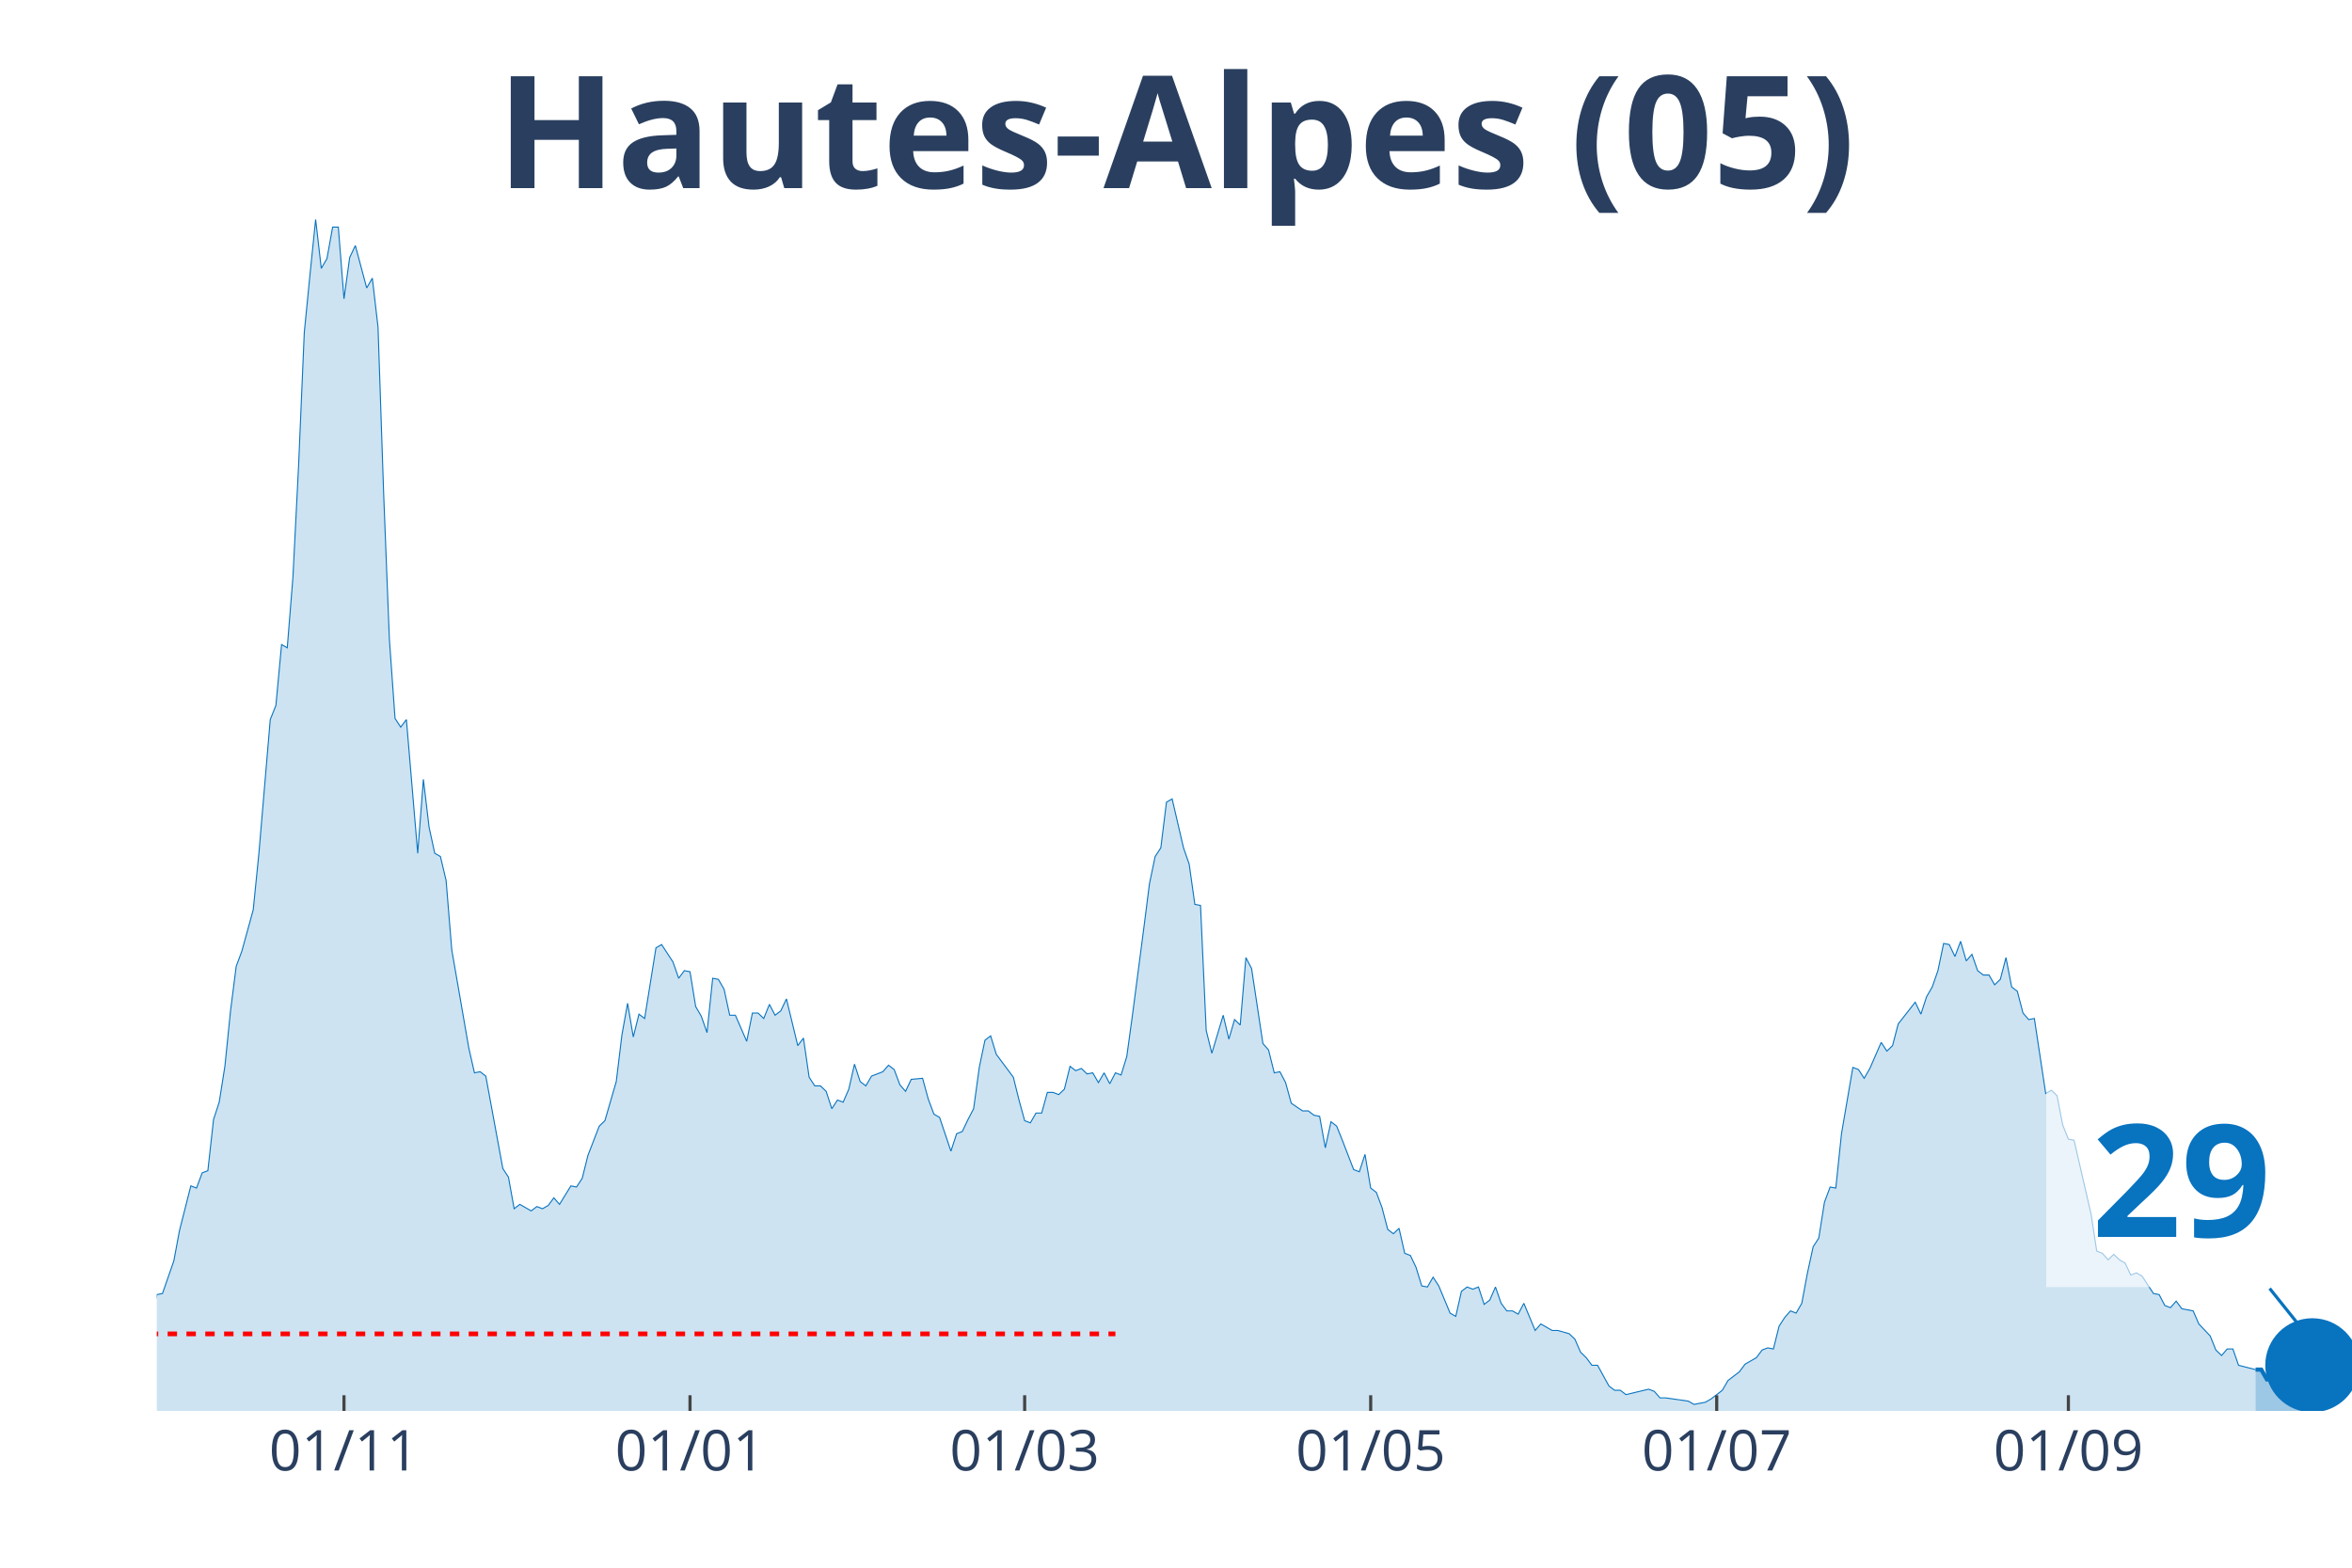
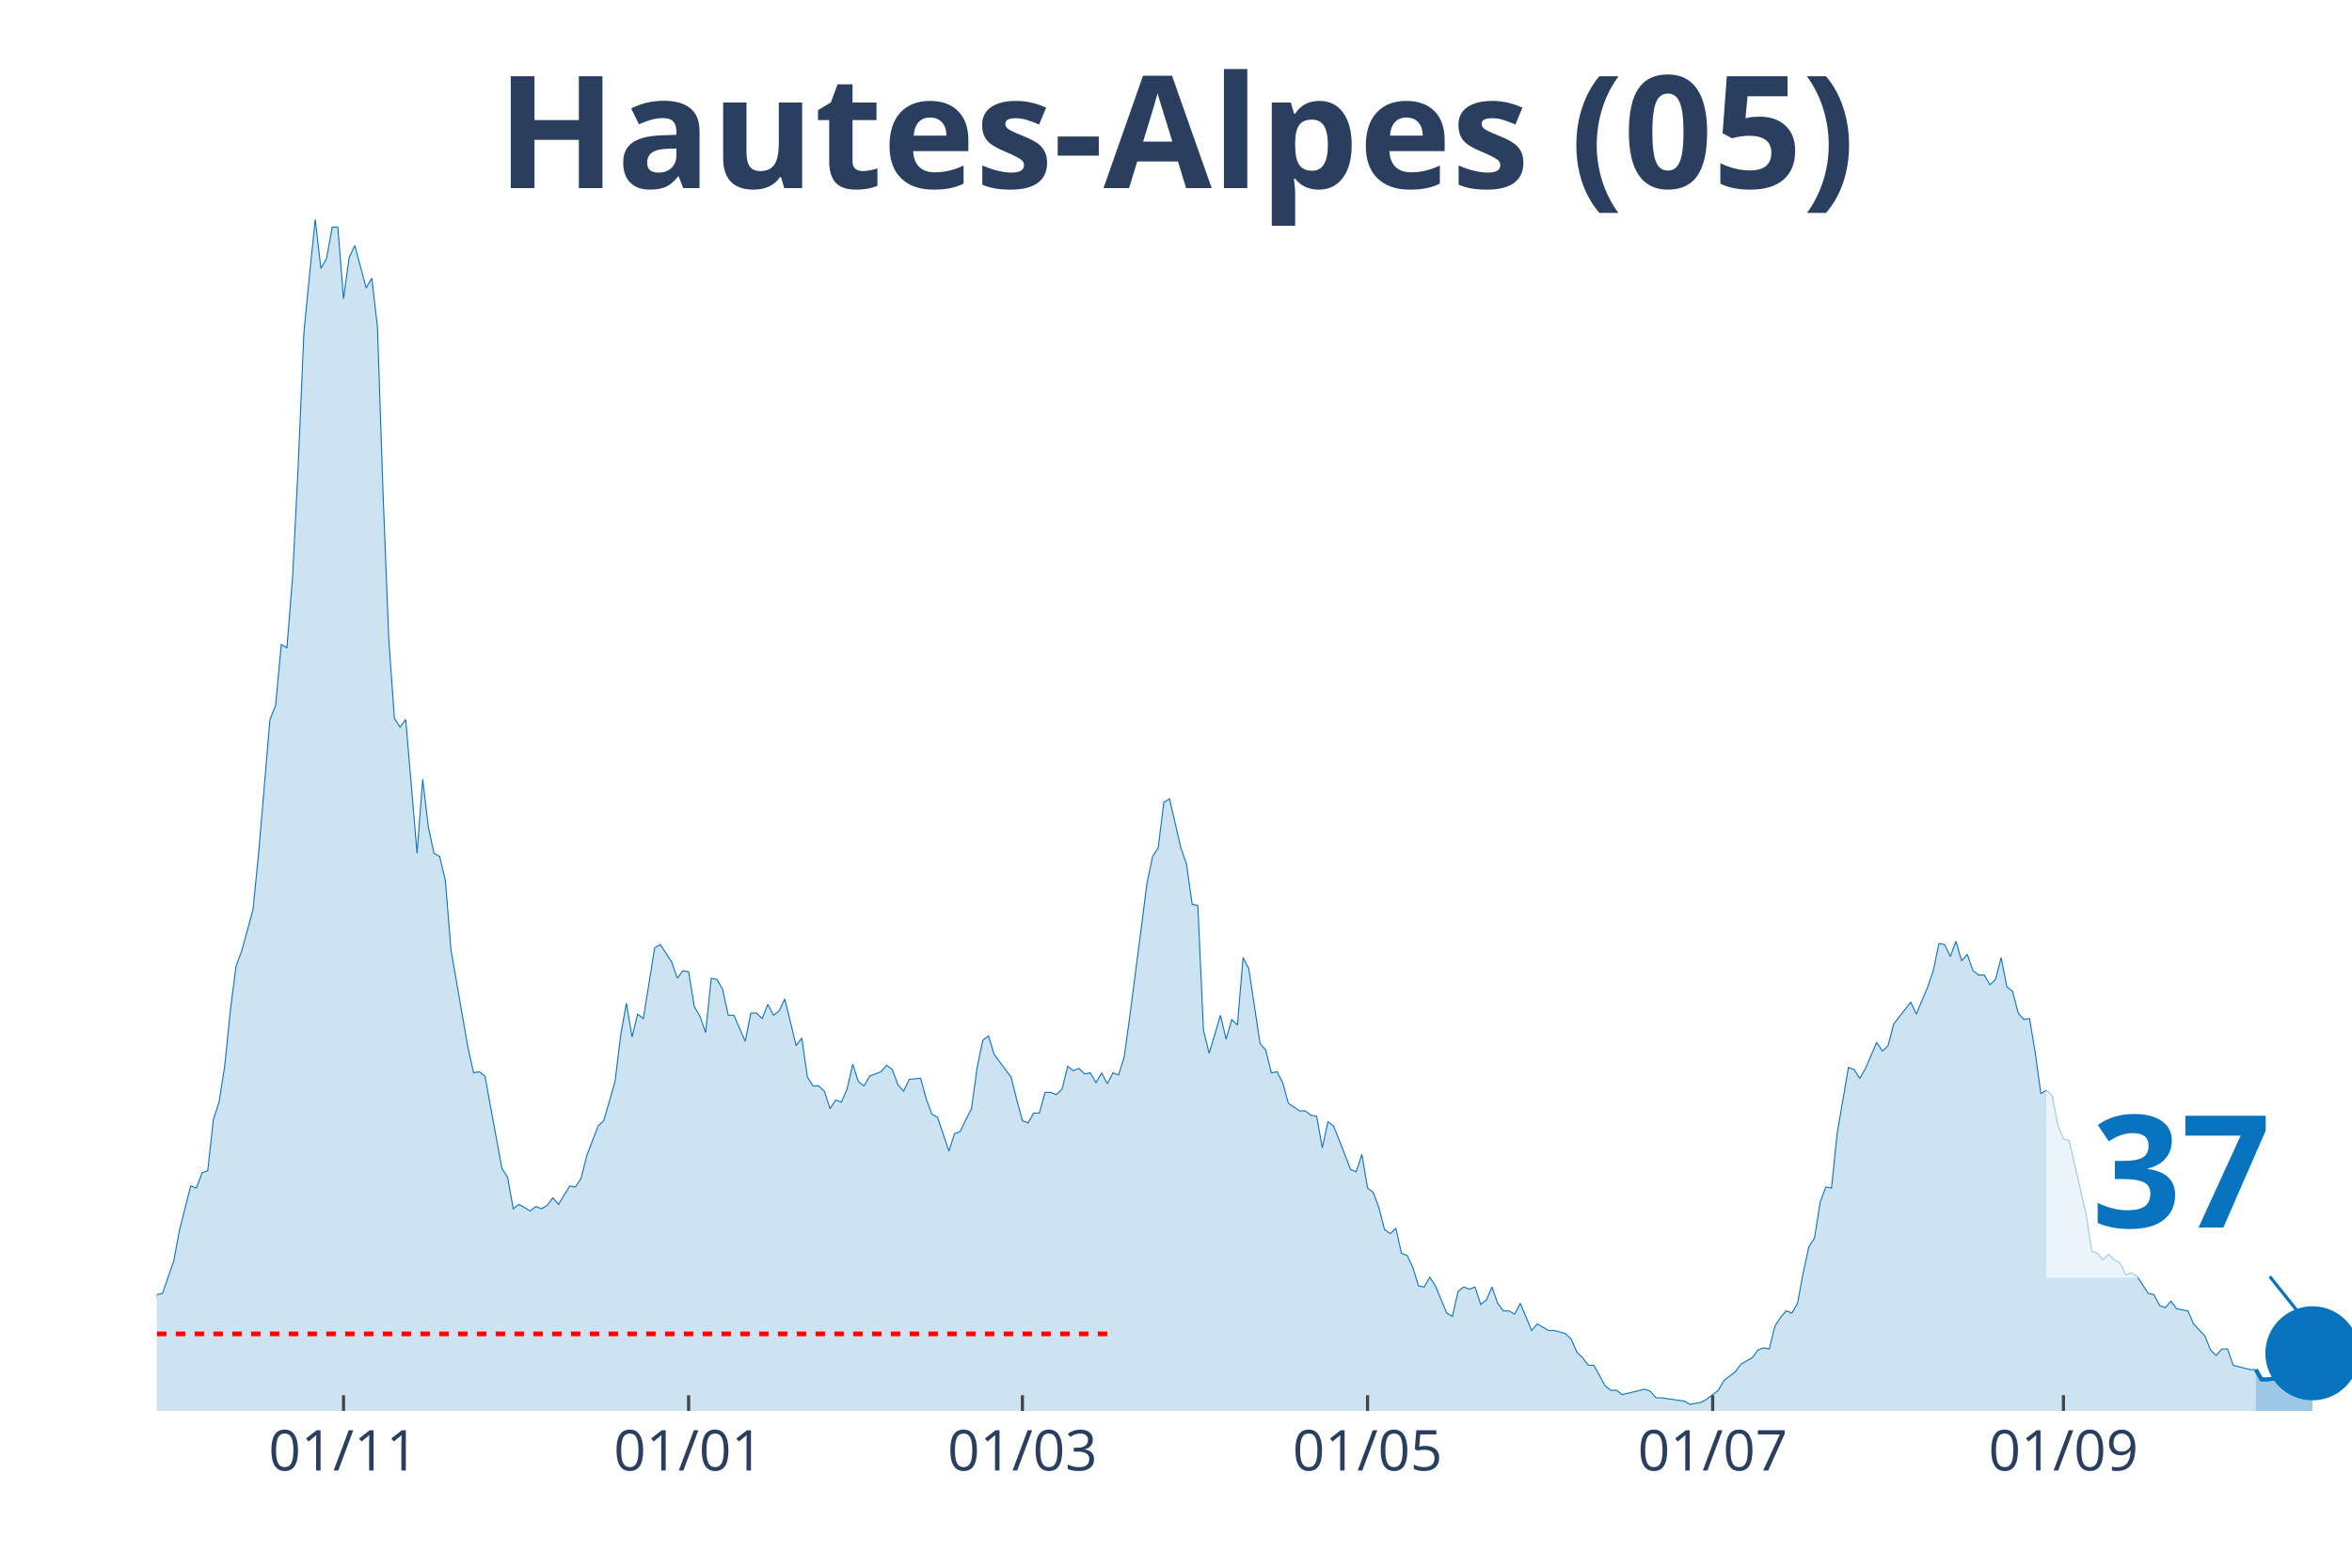
<svg xmlns="http://www.w3.org/2000/svg" class="main-svg" width="1125" height="750" style="" viewBox="0 0 750 500">
  <rect x="0" y="0" width="750" height="500" style="fill: rgb(0, 0, 0); fill-opacity: 0;" />
-   <defs id="defs-ed4f81">
+   <defs id="defs-082657">
    <g class="clips">
-       <clipPath id="cliped4f81xyplot" class="plotclip">
+       <clipPath id="clip082657xyplot" class="plotclip">
        <rect width="700" height="380" />
      </clipPath>
-       <clipPath class="axesclip" id="cliped4f81x">
+       <clipPath class="axesclip" id="clip082657x">
        <rect x="50" y="0" width="700" height="500" />
      </clipPath>
-       <clipPath class="axesclip" id="cliped4f81y">
+       <clipPath class="axesclip" id="clip082657y">
        <rect x="0" y="70" width="750" height="380" />
      </clipPath>
-       <clipPath class="axesclip" id="cliped4f81xy">
+       <clipPath class="axesclip" id="clip082657xy">
        <rect x="50" y="70" width="700" height="380" />
      </clipPath>
    </g>
    <g class="gradients" />
  </defs>
  <g class="bglayer">
    <rect class="bg" x="50" y="70" width="700" height="380" style="fill: rgb(0, 0, 0); fill-opacity: 0; stroke-width: 0;" />
  </g>
  <g class="layer-below">
    <g class="imagelayer" />
    <g class="shapelayer" />
  </g>
  <g class="cartesianlayer">
    <g class="subplot xy">
      <g class="layer-subplot">
        <g class="shapelayer" />
        <g class="imagelayer" />
      </g>
      <g class="gridlayer">
        <g class="x">
-           <path class="xgrid crisp" transform="translate(109.69,0)" d="M0,70v380" style="stroke: rgb(255, 255, 255); stroke-opacity: 1; stroke-width: 1px;" />
-           <path class="xgrid crisp" transform="translate(220.03,0)" d="M0,70v380" style="stroke: rgb(255, 255, 255); stroke-opacity: 1; stroke-width: 1px;" />
-           <path class="xgrid crisp" transform="translate(326.74,0)" d="M0,70v380" style="stroke: rgb(255, 255, 255); stroke-opacity: 1; stroke-width: 1px;" />
-           <path class="xgrid crisp" transform="translate(437.08,0)" d="M0,70v380" style="stroke: rgb(255, 255, 255); stroke-opacity: 1; stroke-width: 1px;" />
-           <path class="xgrid crisp" transform="translate(547.42,0)" d="M0,70v380" style="stroke: rgb(255, 255, 255); stroke-opacity: 1; stroke-width: 1px;" />
-           <path class="xgrid crisp" transform="translate(659.56,0)" d="M0,70v380" style="stroke: rgb(255, 255, 255); stroke-opacity: 1; stroke-width: 1px;" />
+           <path class="xgrid crisp" transform="translate(109.54,0)" d="M0,70v380" style="stroke: rgb(255, 255, 255); stroke-opacity: 1; stroke-width: 1px;" />
+           <path class="xgrid crisp" transform="translate(219.59,0)" d="M0,70v380" style="stroke: rgb(255, 255, 255); stroke-opacity: 1; stroke-width: 1px;" />
+           <path class="xgrid crisp" transform="translate(326.03,0)" d="M0,70v380" style="stroke: rgb(255, 255, 255); stroke-opacity: 1; stroke-width: 1px;" />
+           <path class="xgrid crisp" transform="translate(436.08,0)" d="M0,70v380" style="stroke: rgb(255, 255, 255); stroke-opacity: 1; stroke-width: 1px;" />
+           <path class="xgrid crisp" transform="translate(546.13,0)" d="M0,70v380" style="stroke: rgb(255, 255, 255); stroke-opacity: 1; stroke-width: 1px;" />
+           <path class="xgrid crisp" transform="translate(657.99,0)" d="M0,70v380" style="stroke: rgb(255, 255, 255); stroke-opacity: 1; stroke-width: 1px;" />
        </g>
        <g class="y" />
      </g>
      <g class="zerolinelayer" />
      <path class="xlines-below" />
      <path class="ylines-below" />
      <g class="overlines-below" />
      <g class="xaxislayer-below" />
      <g class="yaxislayer-below" />
      <g class="overaxes-below" />
-       <g class="plot" transform="translate(50, 70)" clip-path="url('#cliped4f81xyplot')">
+       <g class="plot" transform="translate(50, 70)" clip-path="url('#clip082657xyplot')">
        <g class="scatterlayer mlayer">
-           <g class="trace scatter traceef6fd2" style="stroke-miterlimit: 2;">
+           <g class="trace scatter trace4835b1" style="stroke-miterlimit: 2;">
            <g class="fills">
              <g>
-                 <path class="js-fill" d="M669.25,380L-245.99,380L-245.99,375.15L-242.38,376.88L-240.57,376.88L-209.82,379.31L-208.01,380L-104.91,378.27L-103.1,377.23L-95.87,374.11L-94.06,374.11L-85.01,372.72L-83.2,370.99L-79.59,367.17L-77.78,368.91L-72.35,372.03L-70.54,372.37L-66.93,373.76L-65.12,369.95L-61.5,365.09L-59.69,365.09L-54.26,364.4L-52.45,365.44L-50.65,366.48L-48.84,365.78L-47.03,365.44L-45.22,360.93L-43.41,360.24L-41.6,356.77L-39.79,354L-37.98,355.38L-36.18,356.42L-34.37,356.08L-32.56,357.12L-30.75,354L-28.94,357.12L-27.13,357.81L-25.32,355.38L-23.51,355.38L-19.9,355.38L-18.09,353.3L-16.28,351.92L-14.47,352.26L-12.66,354.34L-10.85,354.34L-7.24,354.34L-5.43,360.24L-3.62,361.97L-1.81,360.24L0,342.9L1.81,342.55L5.43,332.15L7.24,322.45L10.85,308.23L12.66,308.92L14.47,304.07L16.28,303.38L18.09,287.08L19.9,281.53L21.71,270.09L23.51,252.41L25.32,238.19L27.13,233.34L30.75,220.16L32.56,202.14L36.18,159.49L37.98,154.98L39.79,135.57L41.6,136.61L43.41,114.07L45.22,78.36L47.03,36.06L48.84,17.68L50.65,0L52.45,15.6L54.26,12.48L56.07,2.43L57.88,2.43L59.69,25.31L61.5,12.14L63.31,8.32L66.93,21.84L68.73,18.72L70.54,34.32L72.35,87.72L74.16,133.83L75.97,159.14L77.78,161.92L79.59,159.49L83.2,202.14L85.01,178.56L86.82,193.81L88.63,202.14L90.44,203.18L92.25,210.8L94.06,232.99L95.87,243.39L99.48,264.2L101.29,272.17L103.1,271.82L104.91,273.21L110.34,302.68L112.14,305.46L113.95,315.51L115.76,314.12L119.38,316.2L121.19,314.82L123,315.51L124.81,314.47L126.61,312.04L128.42,314.12L132.04,308.23L133.85,308.58L135.66,305.8L137.47,298.52L141.09,289.16L142.89,287.43L146.51,274.95L148.32,260.04L150.13,249.98L151.94,260.73L153.75,253.45L155.56,254.84L159.17,232.3L160.98,231.26L164.6,236.81L166.41,242.01L168.22,239.58L170.03,239.93L171.83,251.02L173.64,254.14L175.45,259.34L177.26,242.01L179.07,242.35L180.88,245.47L182.69,253.8L184.5,253.8L188.11,262.12L189.92,253.1L191.73,253.1L193.54,254.84L195.35,250.33L197.16,253.8L198.97,252.41L200.78,248.59L204.39,263.5L206.2,261.08L208.01,273.56L209.82,276.33L211.63,276.33L213.44,278.07L215.25,283.61L217.05,280.84L218.86,281.53L220.67,277.37L222.48,269.4L224.29,274.95L226.1,276.33L227.91,273.21L231.52,271.82L233.33,269.74L235.14,271.13L236.95,275.99L238.76,278.07L240.57,274.25L244.19,273.91L245.99,280.49L247.8,285.35L249.61,286.39L253.23,297.14L255.04,291.59L256.85,290.89L258.66,287.08L260.47,283.61L262.27,270.44L264.08,261.77L265.89,260.38L267.7,266.28L269.51,268.7L273.13,273.56L274.94,280.84L276.74,287.43L278.55,288.12L280.36,285L282.17,285L283.98,278.41L285.79,278.41L287.6,279.11L289.41,277.37L291.21,270.09L293.02,271.48L294.83,270.78L296.64,272.52L298.45,272.17L300.26,275.29L302.07,272.17L303.88,275.64L305.68,272.17L307.49,272.86L309.3,266.97L311.11,253.8L314.73,226.06L316.54,211.84L318.35,203.18L320.16,200.4L321.96,185.84L323.77,184.8L327.39,200.4L329.2,205.6L331.01,218.43L332.82,218.78L334.63,258.65L336.43,265.93L340.05,253.8L341.86,261.42L343.67,255.18L345.48,256.92L347.29,235.42L349.1,238.89L352.71,262.81L354.52,264.89L356.33,272.17L358.14,271.82L359.95,275.29L361.76,281.88L365.37,284.31L367.18,284.31L368.99,285.69L370.8,286.04L372.61,296.09L374.42,287.77L376.23,289.16L378.04,293.67L381.65,303.03L383.46,303.72L385.27,298.18L387.08,308.92L388.89,310.31L390.7,315.16L392.51,322.1L394.32,323.49L396.12,321.75L397.93,329.73L399.74,330.42L401.55,334.23L403.36,340.13L405.17,340.47L406.98,337.35L408.79,340.13L412.4,348.8L414.21,349.84L416.02,341.86L417.83,340.47L419.64,341.17L421.45,340.47L423.26,346.02L425.06,344.64L426.87,340.47L428.68,345.68L430.49,348.1L432.3,348.1L434.11,349.14L435.92,345.68L439.53,354.34L441.34,352.26L444.96,354.34L446.77,354.34L450.39,355.38L452.2,357.12L454.01,361.28L455.81,363.01L457.62,365.44L459.43,365.44L463.05,372.03L464.86,373.41L466.67,373.41L468.48,374.8L475.71,373.07L477.52,373.76L479.33,375.84L481.14,375.84L488.37,376.88L490.18,377.92L493.8,377.23L495.61,376.19L499.22,373.41L501.03,370.29L504.65,367.52L506.46,365.09L510.08,363.01L511.89,360.58L513.7,359.89L515.5,360.24L517.31,352.96L519.12,350.18L520.93,348.1L522.74,348.8L524.55,345.68L526.36,335.97L528.17,327.65L529.97,324.87L531.78,313.43L533.59,308.58L535.4,308.92L537.21,291.59L540.83,270.44L542.64,271.13L544.44,273.91L546.25,270.78L549.87,262.46L551.68,265.24L553.49,263.5L555.3,256.57L560.72,249.64L562.53,253.45L564.34,247.9L566.15,244.78L567.96,239.58L569.77,230.91L571.58,231.26L573.39,235.07L575.19,230.22L577,236.46L578.81,234.38L580.62,239.58L582.43,240.97L584.24,240.97L586.05,244.09L587.86,242.35L589.66,235.42L591.47,244.78L593.28,246.17L595.09,253.1L596.9,255.18L598.71,254.84L602.33,278.76L604.13,277.72L605.94,279.45L607.75,288.81L609.56,293.32L611.37,293.67L616.8,317.24L618.6,329.03L620.41,329.73L622.22,331.81L624.03,330.07L625.84,331.81L627.65,332.85L629.46,336.66L631.27,335.97L633.07,337.01L636.69,342.55L638.5,342.9L640.31,346.37L642.12,347.06L643.93,344.98L645.74,347.41L649.35,348.1L651.16,352.26L654.78,356.08L656.59,360.58L658.4,362.32L660.21,360.24L662.02,360.24L663.82,365.44L669.25,366.82" style="fill: rgb(8, 115, 191); fill-opacity: 0.2; stroke-width: 0;" />
+                 <path class="js-fill" d="M669.33,380L-245.36,380L-245.36,375.15L-241.75,376.88L-239.95,376.88L-209.28,379.31L-207.47,380L-104.64,378.27L-102.84,377.23L-95.62,374.11L-93.81,374.11L-84.79,372.72L-82.99,370.99L-79.38,367.17L-77.58,368.91L-72.16,372.03L-70.36,372.37L-66.75,373.76L-64.95,369.95L-61.34,365.09L-59.54,365.09L-54.12,364.4L-52.32,365.44L-50.52,366.48L-48.71,365.78L-46.91,365.44L-45.1,360.93L-43.3,360.24L-41.49,356.77L-39.69,354L-37.89,355.38L-36.08,356.42L-34.28,356.08L-32.47,357.12L-30.67,354L-28.87,357.12L-27.06,357.81L-25.26,355.38L-23.45,355.38L-19.85,355.38L-18.04,353.3L-16.24,351.92L-14.43,352.26L-12.63,354.34L-10.82,354.34L-7.22,354.34L-5.41,360.24L-3.61,361.97L-1.8,360.24L0,342.9L1.8,342.55L5.41,332.15L7.22,322.45L10.82,308.23L12.63,308.92L14.43,304.07L16.24,303.38L18.04,287.08L19.85,281.53L21.65,270.09L23.45,252.41L25.26,238.19L27.06,233.34L30.67,220.16L32.47,202.14L36.08,159.49L37.89,154.98L39.69,135.57L41.49,136.61L43.3,114.07L45.1,78.36L46.91,36.06L48.71,17.68L50.52,0L52.32,15.6L54.12,12.48L55.93,2.43L57.73,2.43L59.54,25.31L61.34,12.14L63.14,8.32L66.75,21.84L68.56,18.72L70.36,34.32L72.16,87.72L73.97,133.83L75.77,159.14L77.58,161.92L79.38,159.49L82.99,202.14L84.79,178.56L86.6,193.81L88.4,202.14L90.21,203.18L92.01,210.8L93.81,232.99L95.62,243.39L99.23,264.2L101.03,272.17L102.84,271.82L104.64,273.21L110.05,302.68L111.86,305.46L113.66,315.51L115.46,314.12L119.07,316.2L120.88,314.82L122.68,315.51L124.48,314.47L126.29,312.04L128.09,314.12L131.7,308.23L133.51,308.58L135.31,305.8L137.11,298.52L140.72,289.16L142.53,287.43L146.13,274.95L147.94,260.04L149.74,249.98L151.55,260.73L153.35,253.45L155.15,254.84L158.76,232.3L160.57,231.26L164.18,236.81L165.98,242.01L167.78,239.58L169.59,239.93L171.39,251.02L173.2,254.14L175,259.34L176.8,242.01L178.61,242.35L180.41,245.47L182.22,253.8L184.02,253.8L187.63,262.12L189.43,253.1L191.24,253.1L193.04,254.84L194.85,250.33L196.65,253.8L198.45,252.41L200.26,248.59L203.87,263.5L205.67,261.08L207.47,273.56L209.28,276.33L211.08,276.33L212.89,278.07L214.69,283.61L216.49,280.84L218.3,281.53L220.1,277.37L221.91,269.4L223.71,274.95L225.52,276.33L227.32,273.21L230.93,271.82L232.73,269.74L234.54,271.13L236.34,275.99L238.14,278.07L239.95,274.25L243.56,273.91L245.36,280.49L247.16,285.35L248.97,286.39L252.58,297.14L254.38,291.59L256.19,290.89L257.99,287.08L259.79,283.61L261.6,270.44L263.4,261.77L265.21,260.38L267.01,266.28L268.81,268.7L272.42,273.56L274.23,280.84L276.03,287.43L277.84,288.12L279.64,285L281.44,285L283.25,278.41L285.05,278.41L286.86,279.11L288.66,277.37L290.46,270.09L292.27,271.48L294.07,270.78L295.88,272.52L297.68,272.17L299.48,275.29L301.29,272.17L303.09,275.64L304.9,272.17L306.7,272.86L308.51,266.97L310.31,253.8L313.92,226.06L315.72,211.84L317.53,203.18L319.33,200.4L321.13,185.84L322.94,184.8L326.55,200.4L328.35,205.6L330.15,218.43L331.96,218.78L333.76,258.65L335.57,265.93L339.18,253.8L340.98,261.42L342.78,255.18L344.59,256.92L346.39,235.42L348.2,238.89L351.8,262.81L353.61,264.89L355.41,272.17L357.22,271.82L359.02,275.29L360.82,281.88L364.43,284.31L366.24,284.31L368.04,285.69L369.85,286.04L371.65,296.09L373.45,287.77L375.26,289.16L377.06,293.67L380.67,303.03L382.47,303.72L384.28,298.18L386.08,308.92L387.89,310.31L389.69,315.16L391.49,322.1L393.3,323.49L395.1,321.75L396.91,329.73L398.71,330.42L400.52,334.23L402.32,340.13L404.12,340.47L405.93,337.35L407.73,340.13L411.34,348.8L413.14,349.84L414.95,341.86L416.75,340.47L418.56,341.17L420.36,340.47L422.16,346.02L423.97,344.64L425.77,340.47L427.58,345.68L429.38,348.1L431.19,348.1L432.99,349.14L434.79,345.68L438.4,354.34L440.21,352.26L443.81,354.34L445.62,354.34L449.23,355.38L451.03,357.12L452.84,361.28L454.64,363.01L456.44,365.44L458.25,365.44L461.86,372.03L463.66,373.41L465.46,373.41L467.27,374.8L474.48,373.07L476.29,373.76L478.09,375.84L479.9,375.84L487.11,376.88L488.92,377.92L492.53,377.23L494.33,376.19L497.94,373.41L499.74,370.29L503.35,367.52L505.15,365.09L508.76,363.01L510.57,360.58L512.37,359.89L514.18,360.24L515.98,352.96L517.78,350.18L519.59,348.1L521.39,348.8L523.2,345.68L525,335.97L526.8,327.65L528.61,324.87L530.41,313.43L532.22,308.58L534.02,308.92L535.82,291.59L539.43,270.44L541.24,271.13L543.04,273.91L544.85,270.78L548.45,262.46L550.26,265.24L552.06,263.5L553.87,256.57L559.28,249.64L561.08,253.45L564.69,244.78L566.49,239.58L568.3,230.91L570.1,231.26L571.91,235.07L573.71,230.22L575.52,236.46L577.32,234.38L579.12,239.58L580.93,240.97L582.73,240.97L584.54,244.09L586.34,242.35L588.14,235.42L589.95,244.78L591.75,246.17L593.56,253.1L595.36,255.18L597.16,254.84L598.97,265.58L600.77,278.76L602.58,277.72L604.38,279.45L606.19,288.81L607.99,293.32L609.79,293.67L615.21,317.24L617.01,329.03L618.81,329.73L620.62,331.81L622.42,330.07L624.23,331.81L626.03,332.85L627.84,336.66L629.64,335.97L631.44,337.01L635.05,342.55L636.86,342.9L638.66,346.37L640.46,347.06L642.27,344.98L644.07,347.41L647.68,348.1L649.48,352.26L653.09,356.08L654.9,360.58L656.7,362.32L658.51,360.24L660.31,360.24L662.11,365.44L667.53,366.82L669.33,366.82" style="fill: rgb(8, 115, 191); fill-opacity: 0.2; stroke-width: 0;" />
              </g>
            </g>
            <g class="errorbars" />
            <g class="lines">
-               <path class="js-line" d="M-245.99,375.15L-242.38,376.88L-240.57,376.88L-209.82,379.31L-208.01,380L-104.91,378.27L-103.1,377.23L-95.87,374.11L-94.06,374.11L-85.01,372.72L-83.2,370.99L-79.59,367.17L-77.78,368.91L-72.35,372.03L-70.54,372.37L-66.93,373.76L-65.12,369.95L-61.5,365.09L-59.69,365.09L-54.26,364.4L-52.45,365.44L-50.65,366.48L-48.84,365.78L-47.03,365.44L-45.22,360.93L-43.41,360.24L-41.6,356.77L-39.79,354L-37.98,355.38L-36.18,356.42L-34.37,356.08L-32.56,357.12L-30.75,354L-28.94,357.12L-27.13,357.81L-25.32,355.38L-23.51,355.38L-19.9,355.38L-18.09,353.3L-16.28,351.92L-14.47,352.26L-12.66,354.34L-10.85,354.34L-7.24,354.34L-5.43,360.24L-3.62,361.97L-1.81,360.24L0,342.9L1.81,342.55L5.43,332.15L7.24,322.45L10.85,308.23L12.66,308.92L14.47,304.07L16.28,303.38L18.09,287.08L19.9,281.53L21.71,270.09L23.51,252.41L25.32,238.19L27.13,233.34L30.75,220.16L32.56,202.14L36.18,159.49L37.98,154.98L39.79,135.57L41.6,136.61L43.41,114.07L45.22,78.36L47.03,36.06L48.84,17.68L50.65,0L52.45,15.6L54.26,12.48L56.07,2.43L57.88,2.43L59.69,25.31L61.5,12.14L63.31,8.32L66.93,21.84L68.73,18.72L70.54,34.32L72.35,87.72L74.16,133.83L75.97,159.14L77.78,161.92L79.59,159.49L83.2,202.14L85.01,178.56L86.82,193.81L88.63,202.14L90.44,203.18L92.25,210.8L94.06,232.99L95.87,243.39L99.48,264.2L101.29,272.17L103.1,271.82L104.91,273.21L110.34,302.68L112.14,305.46L113.95,315.51L115.76,314.12L119.38,316.2L121.19,314.82L123,315.51L124.81,314.47L126.61,312.04L128.42,314.12L132.04,308.23L133.85,308.58L135.66,305.8L137.47,298.52L141.09,289.16L142.89,287.43L146.51,274.95L148.32,260.04L150.13,249.98L151.94,260.73L153.75,253.45L155.56,254.84L159.17,232.3L160.98,231.26L164.6,236.81L166.41,242.01L168.22,239.58L170.03,239.93L171.83,251.02L173.64,254.14L175.45,259.34L177.26,242.01L179.07,242.35L180.88,245.47L182.69,253.8L184.5,253.8L188.11,262.12L189.92,253.1L191.73,253.1L193.54,254.84L195.35,250.33L197.16,253.8L198.97,252.41L200.78,248.59L204.39,263.5L206.2,261.08L208.01,273.56L209.82,276.33L211.63,276.33L213.44,278.07L215.25,283.61L217.05,280.84L218.86,281.53L220.67,277.37L222.48,269.4L224.29,274.95L226.1,276.33L227.91,273.21L231.52,271.82L233.33,269.74L235.14,271.13L236.95,275.99L238.76,278.07L240.57,274.25L244.19,273.91L245.99,280.49L247.8,285.35L249.61,286.39L253.23,297.14L255.04,291.59L256.85,290.89L258.66,287.08L260.47,283.61L262.27,270.44L264.08,261.77L265.89,260.38L267.7,266.28L269.51,268.7L273.13,273.56L274.94,280.84L276.74,287.43L278.55,288.12L280.36,285L282.17,285L283.98,278.41L285.79,278.41L287.6,279.11L289.41,277.37L291.21,270.09L293.02,271.48L294.83,270.78L296.64,272.52L298.45,272.17L300.26,275.29L302.07,272.17L303.88,275.64L305.68,272.17L307.49,272.86L309.3,266.97L311.11,253.8L314.73,226.06L316.54,211.84L318.35,203.18L320.16,200.4L321.96,185.84L323.77,184.8L327.39,200.4L329.2,205.6L331.01,218.43L332.82,218.78L334.63,258.65L336.43,265.93L340.05,253.8L341.86,261.42L343.67,255.18L345.48,256.92L347.29,235.42L349.1,238.89L352.71,262.81L354.52,264.89L356.33,272.17L358.14,271.82L359.95,275.29L361.76,281.88L365.37,284.31L367.18,284.31L368.99,285.69L370.8,286.04L372.61,296.09L374.42,287.77L376.23,289.16L378.04,293.67L381.65,303.03L383.46,303.72L385.27,298.18L387.08,308.92L388.89,310.31L390.7,315.16L392.51,322.1L394.32,323.49L396.12,321.75L397.93,329.73L399.74,330.42L401.55,334.23L403.36,340.13L405.17,340.47L406.98,337.35L408.79,340.13L412.4,348.8L414.21,349.84L416.02,341.86L417.83,340.47L419.64,341.17L421.45,340.47L423.26,346.02L425.06,344.64L426.87,340.47L428.68,345.68L430.49,348.1L432.3,348.1L434.11,349.14L435.92,345.68L439.53,354.34L441.34,352.26L444.96,354.34L446.77,354.34L450.39,355.38L452.2,357.12L454.01,361.28L455.81,363.01L457.62,365.44L459.43,365.44L463.05,372.03L464.86,373.41L466.67,373.41L468.48,374.8L475.71,373.07L477.52,373.76L479.33,375.84L481.14,375.84L488.37,376.88L490.18,377.92L493.8,377.23L495.61,376.19L499.22,373.41L501.03,370.29L504.65,367.52L506.46,365.09L510.08,363.01L511.89,360.58L513.7,359.89L515.5,360.24L517.31,352.96L519.12,350.18L520.93,348.1L522.74,348.8L524.55,345.68L526.36,335.97L528.17,327.65L529.97,324.87L531.78,313.43L533.59,308.58L535.4,308.92L537.21,291.59L540.83,270.44L542.64,271.13L544.44,273.91L546.25,270.78L549.87,262.46L551.68,265.24L553.49,263.5L555.3,256.57L560.72,249.64L562.53,253.45L564.34,247.9L566.15,244.78L567.96,239.58L569.77,230.91L571.58,231.26L573.39,235.07L575.19,230.22L577,236.46L578.81,234.38L580.62,239.58L582.43,240.97L584.24,240.97L586.05,244.09L587.86,242.35L589.66,235.42L591.47,244.78L593.28,246.17L595.09,253.1L596.9,255.18L598.71,254.84L602.33,278.76L604.13,277.72L605.94,279.45L607.75,288.81L609.56,293.32L611.37,293.67L616.8,317.24L618.6,329.03L620.41,329.73L622.22,331.81L624.03,330.07L625.84,331.81L627.65,332.85L629.46,336.66L631.27,335.97L633.07,337.01L636.69,342.55L638.5,342.9L640.31,346.37L642.12,347.06L643.93,344.98L645.74,347.41L649.35,348.1L651.16,352.26L654.78,356.08L656.59,360.58L658.4,362.32L660.21,360.24L662.02,360.24L663.82,365.44L669.25,366.82" style="vector-effect: non-scaling-stroke; fill: none; stroke: rgb(8, 115, 191); stroke-opacity: 1; stroke-width: 0.5px; opacity: 1;" />
+               <path class="js-line" d="M-245.36,375.15L-241.75,376.88L-239.95,376.88L-209.28,379.31L-207.47,380L-104.64,378.27L-102.84,377.23L-95.62,374.11L-93.81,374.11L-84.79,372.72L-82.99,370.99L-79.38,367.17L-77.58,368.91L-72.16,372.03L-70.36,372.37L-66.75,373.76L-64.95,369.95L-61.34,365.09L-59.54,365.09L-54.12,364.4L-52.32,365.44L-50.52,366.48L-48.71,365.78L-46.91,365.44L-45.1,360.93L-43.3,360.24L-41.49,356.77L-39.69,354L-37.89,355.38L-36.08,356.42L-34.28,356.08L-32.47,357.12L-30.67,354L-28.87,357.12L-27.06,357.81L-25.26,355.38L-23.45,355.38L-19.85,355.38L-18.04,353.3L-16.24,351.92L-14.43,352.26L-12.63,354.34L-10.82,354.34L-7.22,354.34L-5.41,360.24L-3.61,361.97L-1.8,360.24L0,342.9L1.8,342.55L5.41,332.15L7.22,322.45L10.82,308.23L12.63,308.92L14.43,304.07L16.24,303.38L18.04,287.08L19.85,281.53L21.65,270.09L23.45,252.41L25.26,238.19L27.06,233.34L30.67,220.16L32.47,202.14L36.08,159.49L37.89,154.98L39.69,135.57L41.49,136.61L43.3,114.07L45.1,78.36L46.91,36.06L48.71,17.68L50.52,0L52.32,15.6L54.12,12.48L55.93,2.43L57.73,2.43L59.54,25.31L61.34,12.14L63.14,8.32L66.75,21.84L68.56,18.72L70.36,34.32L72.16,87.72L73.97,133.83L75.77,159.14L77.58,161.92L79.38,159.49L82.99,202.14L84.79,178.56L86.6,193.81L88.4,202.14L90.21,203.18L92.01,210.8L93.81,232.99L95.62,243.39L99.23,264.2L101.03,272.17L102.84,271.82L104.64,273.21L110.05,302.68L111.86,305.46L113.66,315.51L115.46,314.12L119.07,316.2L120.88,314.82L122.68,315.51L124.48,314.47L126.29,312.04L128.09,314.12L131.7,308.23L133.51,308.58L135.31,305.8L137.11,298.52L140.72,289.16L142.53,287.43L146.13,274.95L147.94,260.04L149.74,249.98L151.55,260.73L153.35,253.45L155.15,254.84L158.76,232.3L160.57,231.26L164.18,236.81L165.98,242.01L167.78,239.58L169.59,239.93L171.39,251.02L173.2,254.14L175,259.34L176.8,242.01L178.61,242.35L180.41,245.47L182.22,253.8L184.02,253.8L187.63,262.12L189.43,253.1L191.24,253.1L193.04,254.84L194.85,250.33L196.65,253.8L198.45,252.41L200.26,248.59L203.87,263.5L205.67,261.08L207.47,273.56L209.28,276.33L211.08,276.33L212.89,278.07L214.69,283.61L216.49,280.84L218.3,281.53L220.1,277.37L221.91,269.4L223.71,274.95L225.52,276.33L227.32,273.21L230.93,271.82L232.73,269.74L234.54,271.13L236.34,275.99L238.14,278.07L239.95,274.25L243.56,273.91L245.36,280.49L247.16,285.35L248.97,286.39L252.58,297.14L254.38,291.59L256.19,290.89L257.99,287.08L259.79,283.61L261.6,270.44L263.4,261.77L265.21,260.38L267.01,266.28L268.81,268.7L272.42,273.56L274.23,280.84L276.03,287.43L277.84,288.12L279.64,285L281.44,285L283.25,278.41L285.05,278.41L286.86,279.11L288.66,277.37L290.46,270.09L292.27,271.48L294.07,270.78L295.88,272.52L297.68,272.17L299.48,275.29L301.29,272.17L303.09,275.64L304.9,272.17L306.7,272.86L308.51,266.97L310.31,253.8L313.92,226.06L315.72,211.84L317.53,203.18L319.33,200.4L321.13,185.84L322.94,184.8L326.55,200.4L328.35,205.6L330.15,218.43L331.96,218.78L333.76,258.65L335.57,265.93L339.18,253.8L340.98,261.42L342.78,255.18L344.59,256.92L346.39,235.42L348.2,238.89L351.8,262.81L353.61,264.89L355.41,272.17L357.22,271.82L359.02,275.29L360.82,281.88L364.43,284.31L366.24,284.31L368.04,285.69L369.85,286.04L371.65,296.09L373.45,287.77L375.26,289.16L377.06,293.67L380.67,303.03L382.47,303.72L384.28,298.18L386.08,308.92L387.89,310.31L389.69,315.16L391.49,322.1L393.3,323.49L395.1,321.75L396.91,329.73L398.71,330.42L400.52,334.23L402.32,340.13L404.12,340.47L405.93,337.35L407.73,340.13L411.34,348.8L413.14,349.84L414.95,341.86L416.75,340.47L418.56,341.17L420.36,340.47L422.16,346.02L423.97,344.64L425.77,340.47L427.58,345.68L429.38,348.1L431.19,348.1L432.99,349.14L434.79,345.68L438.4,354.34L440.21,352.26L443.81,354.34L445.62,354.34L449.23,355.38L451.03,357.12L452.84,361.28L454.64,363.01L456.44,365.44L458.25,365.44L461.86,372.03L463.66,373.41L465.46,373.41L467.27,374.8L474.48,373.07L476.29,373.76L478.09,375.84L479.9,375.84L487.11,376.88L488.92,377.92L492.53,377.23L494.33,376.19L497.94,373.41L499.74,370.29L503.35,367.52L505.15,365.09L508.76,363.01L510.57,360.58L512.37,359.89L514.18,360.24L515.98,352.96L517.78,350.18L519.59,348.1L521.39,348.8L523.2,345.68L525,335.97L526.8,327.65L528.61,324.87L530.41,313.43L532.22,308.58L534.02,308.92L535.82,291.59L539.43,270.44L541.24,271.13L543.04,273.91L544.85,270.78L548.45,262.46L550.26,265.24L552.06,263.5L553.87,256.57L559.28,249.64L561.08,253.45L564.69,244.78L566.49,239.58L568.3,230.91L570.1,231.26L571.91,235.07L573.71,230.22L575.52,236.46L577.32,234.38L579.12,239.58L580.93,240.97L582.73,240.97L584.54,244.09L586.34,242.35L588.14,235.42L589.95,244.78L591.75,246.17L593.56,253.1L595.36,255.18L597.16,254.84L598.97,265.58L600.77,278.76L602.58,277.72L604.38,279.45L606.19,288.81L607.99,293.32L609.79,293.67L615.21,317.24L617.01,329.03L618.81,329.73L620.62,331.81L622.42,330.07L624.23,331.81L626.03,332.85L627.84,336.66L629.64,335.97L631.44,337.01L635.05,342.55L636.86,342.9L638.66,346.37L640.46,347.06L642.27,344.98L644.07,347.41L647.68,348.1L649.48,352.26L653.09,356.08L654.9,360.58L656.7,362.32L658.51,360.24L660.31,360.24L662.11,365.44L667.53,366.82L669.33,366.82" style="vector-effect: non-scaling-stroke; fill: none; stroke: rgb(8, 115, 191); stroke-opacity: 1; stroke-width: 0.5px; opacity: 1;" />
            </g>
            <g class="points" />
            <g class="text" />
          </g>
-           <g class="trace scatter trace3f8c0a" style="stroke-miterlimit: 2;">
+           <g class="trace scatter trace547241" style="stroke-miterlimit: 2;">
            <g class="fills">
              <g>
-                 <path class="js-fill" d="M687.34,380L669.25,380L669.25,366.82L671.06,366.82L672.87,369.95L680.1,369.25L681.91,367.17L683.72,365.78L685.53,365.44L687.34,365.44" style="fill: rgb(8, 115, 191); fill-opacity: 0.4; stroke-width: 0;" />
+                 <path class="js-fill" d="M687.37,380L669.33,380L669.33,366.82L671.13,369.95L672.94,369.95L678.35,369.25L680.15,367.17L681.96,365.44L683.76,365.09L685.57,365.09L687.37,361.62" style="fill: rgb(8, 115, 191); fill-opacity: 0.4; stroke-width: 0;" />
              </g>
            </g>
            <g class="errorbars" />
            <g class="lines">
-               <path class="js-line" d="M669.25,366.82L671.06,366.82L672.87,369.95L680.1,369.25L681.91,367.17L683.72,365.78L685.53,365.44L687.34,365.44" style="vector-effect: non-scaling-stroke; fill: none; stroke: rgb(8, 115, 191); stroke-opacity: 1; stroke-width: 2px; opacity: 1;" />
+               <path class="js-line" d="M669.33,366.82L671.13,369.95L672.94,369.95L678.35,369.25L680.15,367.17L681.96,365.44L683.76,365.09L685.57,365.09L687.37,361.62" style="vector-effect: non-scaling-stroke; fill: none; stroke: rgb(8, 115, 191); stroke-opacity: 1; stroke-width: 2px; opacity: 1;" />
            </g>
            <g class="points" />
            <g class="text" />
          </g>
-           <g class="trace scatter trace1fc525" style="stroke-miterlimit: 2; opacity: 1;">
+           <g class="trace scatter trace19a3bd" style="stroke-miterlimit: 2; opacity: 1;">
            <g class="fills" />
            <g class="errorbars" />
            <g class="lines" />
            <g class="points">
-               <path class="point" transform="translate(687.34,365.44)" d="M15,0A15,15 0 1,1 0,-15A15,15 0 0,1 15,0Z" style="opacity: 1; stroke-width: 0px; fill: rgb(8, 115, 191); fill-opacity: 1;" />
+               <path class="point" transform="translate(687.37,361.62)" d="M15,0A15,15 0 1,1 0,-15A15,15 0 0,1 15,0Z" style="opacity: 1; stroke-width: 0px; fill: rgb(8, 115, 191); fill-opacity: 1;" />
            </g>
            <g class="text" />
          </g>
        </g>
      </g>
      <g class="overplot" />
      <path class="xlines-above crisp" style="fill: none; stroke-width: 1px; stroke: rgb(0, 0, 0); stroke-opacity: 0;" d="" />
      <path class="ylines-above crisp" style="fill: none;" d="M0,0" />
      <g class="overlines-above" />
      <g class="xaxislayer-above">
-         <path class="xtick ticks crisp" d="M0,450v-5" transform="translate(109.69,0)" style="stroke: rgb(68, 68, 68); stroke-opacity: 1; stroke-width: 1px;" />
-         <path class="xtick ticks crisp" d="M0,450v-5" transform="translate(220.03,0)" style="stroke: rgb(68, 68, 68); stroke-opacity: 1; stroke-width: 1px;" />
-         <path class="xtick ticks crisp" d="M0,450v-5" transform="translate(326.74,0)" style="stroke: rgb(68, 68, 68); stroke-opacity: 1; stroke-width: 1px;" />
-         <path class="xtick ticks crisp" d="M0,450v-5" transform="translate(437.08,0)" style="stroke: rgb(68, 68, 68); stroke-opacity: 1; stroke-width: 1px;" />
-         <path class="xtick ticks crisp" d="M0,450v-5" transform="translate(547.42,0)" style="stroke: rgb(68, 68, 68); stroke-opacity: 1; stroke-width: 1px;" />
-         <path class="xtick ticks crisp" d="M0,450v-5" transform="translate(659.56,0)" style="stroke: rgb(68, 68, 68); stroke-opacity: 1; stroke-width: 1px;" />
+         <path class="xtick ticks crisp" d="M0,450v-5" transform="translate(109.54,0)" style="stroke: rgb(68, 68, 68); stroke-opacity: 1; stroke-width: 1px;" />
+         <path class="xtick ticks crisp" d="M0,450v-5" transform="translate(219.59,0)" style="stroke: rgb(68, 68, 68); stroke-opacity: 1; stroke-width: 1px;" />
+         <path class="xtick ticks crisp" d="M0,450v-5" transform="translate(326.03,0)" style="stroke: rgb(68, 68, 68); stroke-opacity: 1; stroke-width: 1px;" />
+         <path class="xtick ticks crisp" d="M0,450v-5" transform="translate(436.08,0)" style="stroke: rgb(68, 68, 68); stroke-opacity: 1; stroke-width: 1px;" />
+         <path class="xtick ticks crisp" d="M0,450v-5" transform="translate(546.13,0)" style="stroke: rgb(68, 68, 68); stroke-opacity: 1; stroke-width: 1px;" />
+         <path class="xtick ticks crisp" d="M0,450v-5" transform="translate(657.99,0)" style="stroke: rgb(68, 68, 68); stroke-opacity: 1; stroke-width: 1px;" />
        <g class="xtick">
-           <text text-anchor="middle" x="0" y="469" transform="translate(109.69,0)" style="font-family: 'Open Sans', verdana, arial, sans-serif; font-size: 18px; fill: rgb(42, 63, 95); fill-opacity: 1; white-space: pre;">01/11</text>
+           <text text-anchor="middle" x="0" y="469" transform="translate(109.54,0)" style="font-family: 'Open Sans', verdana, arial, sans-serif; font-size: 18px; fill: rgb(42, 63, 95); fill-opacity: 1; white-space: pre;">01/11</text>
        </g>
        <g class="xtick">
-           <text text-anchor="middle" x="0" y="469" transform="translate(220.03,0)" style="font-family: 'Open Sans', verdana, arial, sans-serif; font-size: 18px; fill: rgb(42, 63, 95); fill-opacity: 1; white-space: pre;">01/01</text>
+           <text text-anchor="middle" x="0" y="469" transform="translate(219.59,0)" style="font-family: 'Open Sans', verdana, arial, sans-serif; font-size: 18px; fill: rgb(42, 63, 95); fill-opacity: 1; white-space: pre;">01/01</text>
        </g>
        <g class="xtick">
-           <text text-anchor="middle" x="0" y="469" transform="translate(326.74,0)" style="font-family: 'Open Sans', verdana, arial, sans-serif; font-size: 18px; fill: rgb(42, 63, 95); fill-opacity: 1; white-space: pre;">01/03</text>
+           <text text-anchor="middle" x="0" y="469" transform="translate(326.03,0)" style="font-family: 'Open Sans', verdana, arial, sans-serif; font-size: 18px; fill: rgb(42, 63, 95); fill-opacity: 1; white-space: pre;">01/03</text>
        </g>
        <g class="xtick">
-           <text text-anchor="middle" x="0" y="469" transform="translate(437.08,0)" style="font-family: 'Open Sans', verdana, arial, sans-serif; font-size: 18px; fill: rgb(42, 63, 95); fill-opacity: 1; white-space: pre;">01/05</text>
+           <text text-anchor="middle" x="0" y="469" transform="translate(436.08,0)" style="font-family: 'Open Sans', verdana, arial, sans-serif; font-size: 18px; fill: rgb(42, 63, 95); fill-opacity: 1; white-space: pre;">01/05</text>
        </g>
        <g class="xtick">
-           <text text-anchor="middle" x="0" y="469" transform="translate(547.42,0)" style="font-family: 'Open Sans', verdana, arial, sans-serif; font-size: 18px; fill: rgb(42, 63, 95); fill-opacity: 1; white-space: pre;">01/07</text>
+           <text text-anchor="middle" x="0" y="469" transform="translate(546.13,0)" style="font-family: 'Open Sans', verdana, arial, sans-serif; font-size: 18px; fill: rgb(42, 63, 95); fill-opacity: 1; white-space: pre;">01/07</text>
        </g>
        <g class="xtick">
-           <text text-anchor="middle" x="0" y="469" transform="translate(659.56,0)" style="font-family: 'Open Sans', verdana, arial, sans-serif; font-size: 18px; fill: rgb(42, 63, 95); fill-opacity: 1; white-space: pre;">01/09</text>
+           <text text-anchor="middle" x="0" y="469" transform="translate(657.99,0)" style="font-family: 'Open Sans', verdana, arial, sans-serif; font-size: 18px; fill: rgb(42, 63, 95); fill-opacity: 1; white-space: pre;">01/09</text>
        </g>
      </g>
      <g class="yaxislayer-above" />
      <g class="overaxes-above" />
    </g>
  </g>
  <g class="polarlayer" />
  <g class="ternarylayer" />
  <g class="geolayer" />
  <g class="funnelarealayer" />
  <g class="pielayer" />
  <g class="treemaplayer" />
  <g class="sunburstlayer" />
  <g class="glimages" />
-   <defs id="topdefs-ed4f81">
+   <defs id="topdefs-082657">
    <g class="clips" />
  </defs>
  <g class="layer-above">
    <g class="imagelayer" />
    <g class="shapelayer">
-       <path data-index="0" fill-rule="evenodd" d="M-966.54,425.43L355.68,425.43" clip-path="url('#cliped4f81xy')" style="opacity: 1; stroke: rgb(255, 0, 0); stroke-opacity: 1; fill: rgb(0, 0, 0); fill-opacity: 0; stroke-dasharray: 3px, 3px; stroke-width: 1.5px;" />
+       <path data-index="0" fill-rule="evenodd" d="M-963.92,425.43L354.9,425.43" clip-path="url('#clip082657xy')" style="opacity: 1; stroke: rgb(255, 0, 0); stroke-opacity: 1; fill: rgb(0, 0, 0); fill-opacity: 0; stroke-dasharray: 3px, 3px; stroke-width: 1.5px;" />
    </g>
  </g>
  <g class="infolayer">
    <g class="g-gtitle">
      <text class="gtitle" x="375" y="25" text-anchor="middle" dy="0.7em" style="font-family: 'Open Sans', verdana, arial, sans-serif; font-size: 50px; fill: rgb(42, 63, 95); opacity: 1; font-weight: normal; white-space: pre;">
        <tspan style="font-weight:bold">Hautes-Alpes (05)</tspan>
      </text>
    </g>
    <g class="g-xtitle" />
    <g class="annotation" data-index="0" style="opacity: 1;">
-       <g class="annotation-text-g" transform="rotate(0,695.34,375.44)">
-         <g class="cursor-pointer" transform="translate(652, 339)">
+       <g class="annotation-text-g" transform="rotate(0,695.37,371.62)">
+         <g class="cursor-pointer" transform="translate(652, 336)">
          <rect class="bg" x="0.5" y="0.5" width="86" height="71" style="stroke-width: 1px; stroke: rgb(0, 0, 0); stroke-opacity: 0; fill: rgb(255, 255, 255); fill-opacity: 0.6;" />
          <text class="annotation-text" text-anchor="middle" x="43.531" y="55.5" style="font-family: 'Open Sans', verdana, arial, sans-serif; font-size: 50px; fill: rgb(8, 115, 191); fill-opacity: 1; white-space: pre;">
-             <tspan style="font-weight:bold">29 </tspan>
+             <tspan style="font-weight:bold">37 </tspan>
          </text>
        </g>
      </g>
      <g class="annotation-arrow-g" style="opacity: 1;">
-         <path d="M723.74,410.94L735.34,425.44" style="stroke-width: 1px; stroke: rgb(8, 115, 191); stroke-opacity: 1; stroke-dasharray: 0px, 0px, 18.569px, 18.569px;" />
+         <path d="M723.77,407.12L735.37,421.62" style="stroke-width: 1px; stroke: rgb(8, 115, 191); stroke-opacity: 1; stroke-dasharray: 0px, 0px, 18.569px, 18.569px;" />
      </g>
    </g>
  </g>
</svg>
